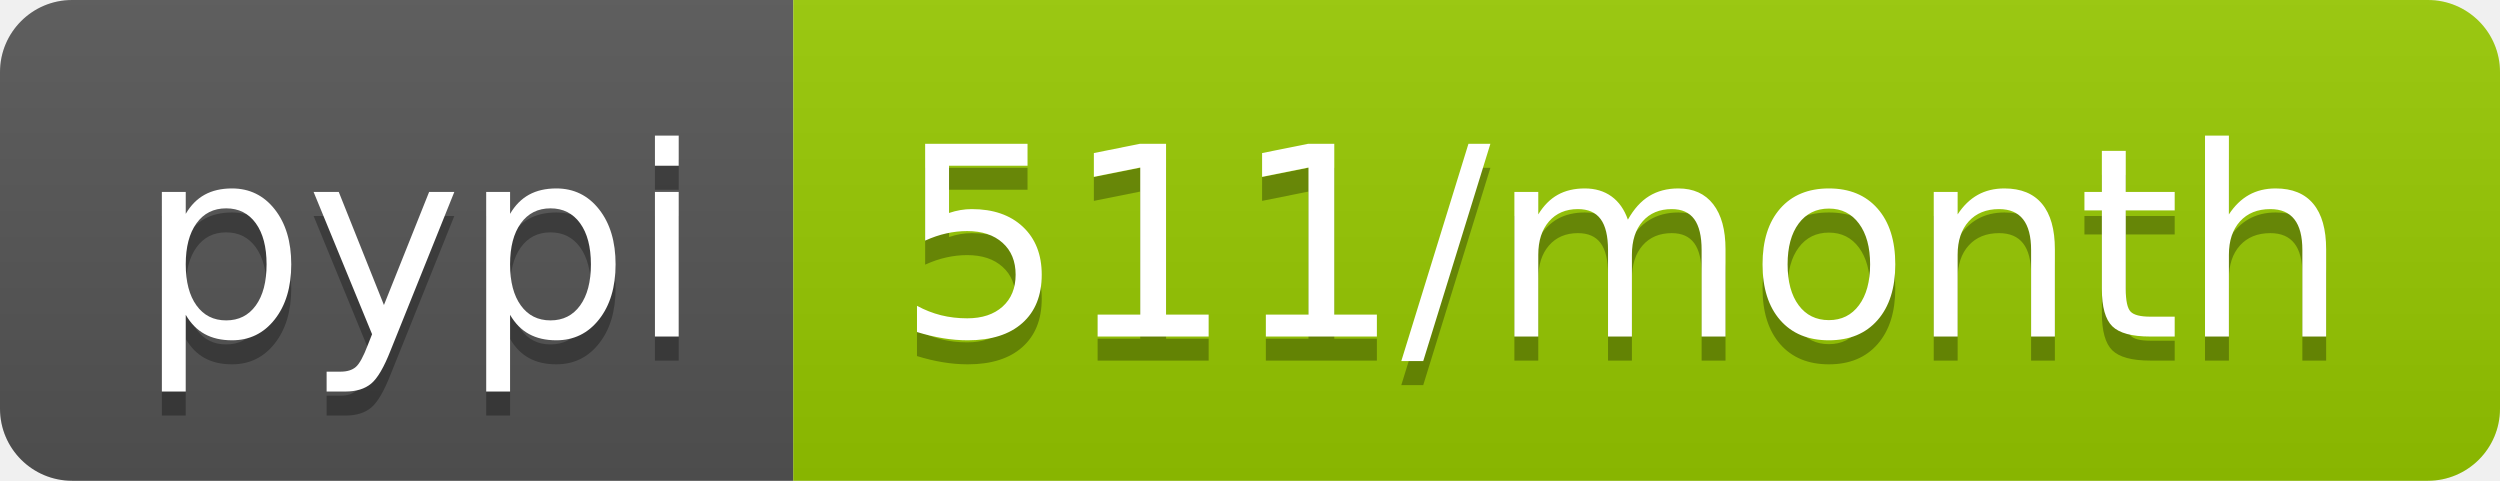
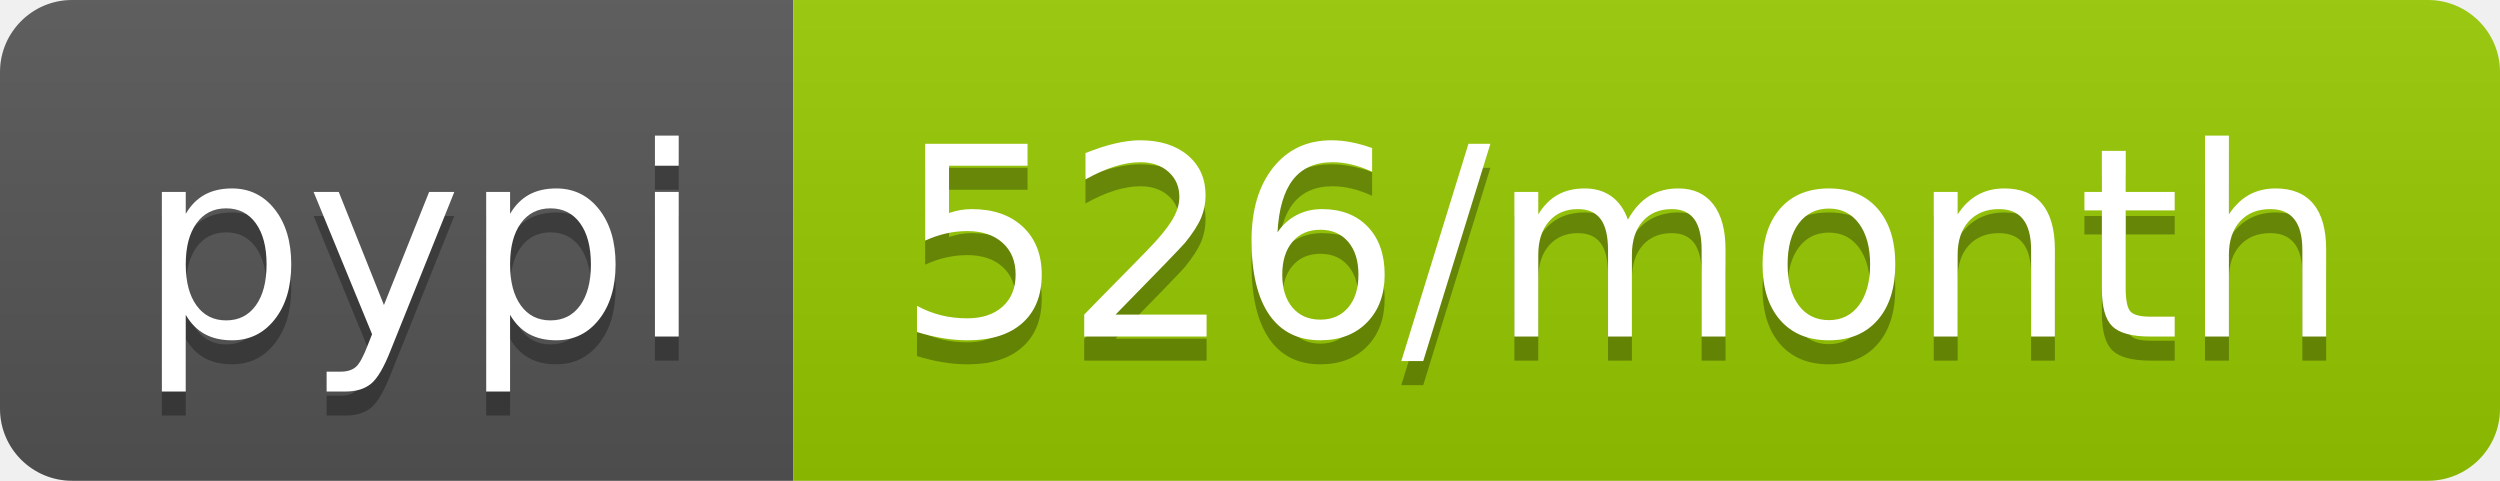
- <svg xmlns="http://www.w3.org/2000/svg" width="104" height="20" role="img" aria-label="pypi: 511/month">
+ <svg xmlns="http://www.w3.org/2000/svg" width="104" height="20" role="img" aria-label="pypi: 526/month">
  <linearGradient id="s" x2="0" y2="100%">
    <stop offset="0" stop-color="#bbb" stop-opacity=".1" />
    <stop offset="1" stop-opacity=".1" />
  </linearGradient>
  <clipPath id="r">
    <rect width="104" height="20" rx="3" fill="#fff" />
  </clipPath>
  <g clip-path="url(#r)">
    <rect width="33" height="20" fill="#555" />
    <rect x="33" width="71" height="20" fill="#97ca00" />
    <rect width="104" height="20" fill="url(#s)" />
  </g>
  <g fill="#fff" text-anchor="middle" font-family="Verdana,Geneva,DejaVu Sans,sans-serif" text-rendering="geometricPrecision" font-size="110">
    <text aria-hidden="true" x="175" y="150" fill="#010101" fill-opacity=".3" transform="scale(.1)" textLength="230">pypi</text>
    <text x="175" y="140" transform="scale(.1)" fill="#fff" textLength="230">pypi</text>
-     <text aria-hidden="true" x="675" y="150" fill="#010101" fill-opacity=".3" transform="scale(.1)" textLength="610">511/month</text>
-     <text x="675" y="140" transform="scale(.1)" fill="#fff" textLength="610">511/month</text>
+     <text aria-hidden="true" x="675" y="150" fill="#010101" fill-opacity=".3" transform="scale(.1)" textLength="610">526/month</text>
+     <text x="675" y="140" transform="scale(.1)" fill="#fff" textLength="610">526/month</text>
  </g>
</svg>
